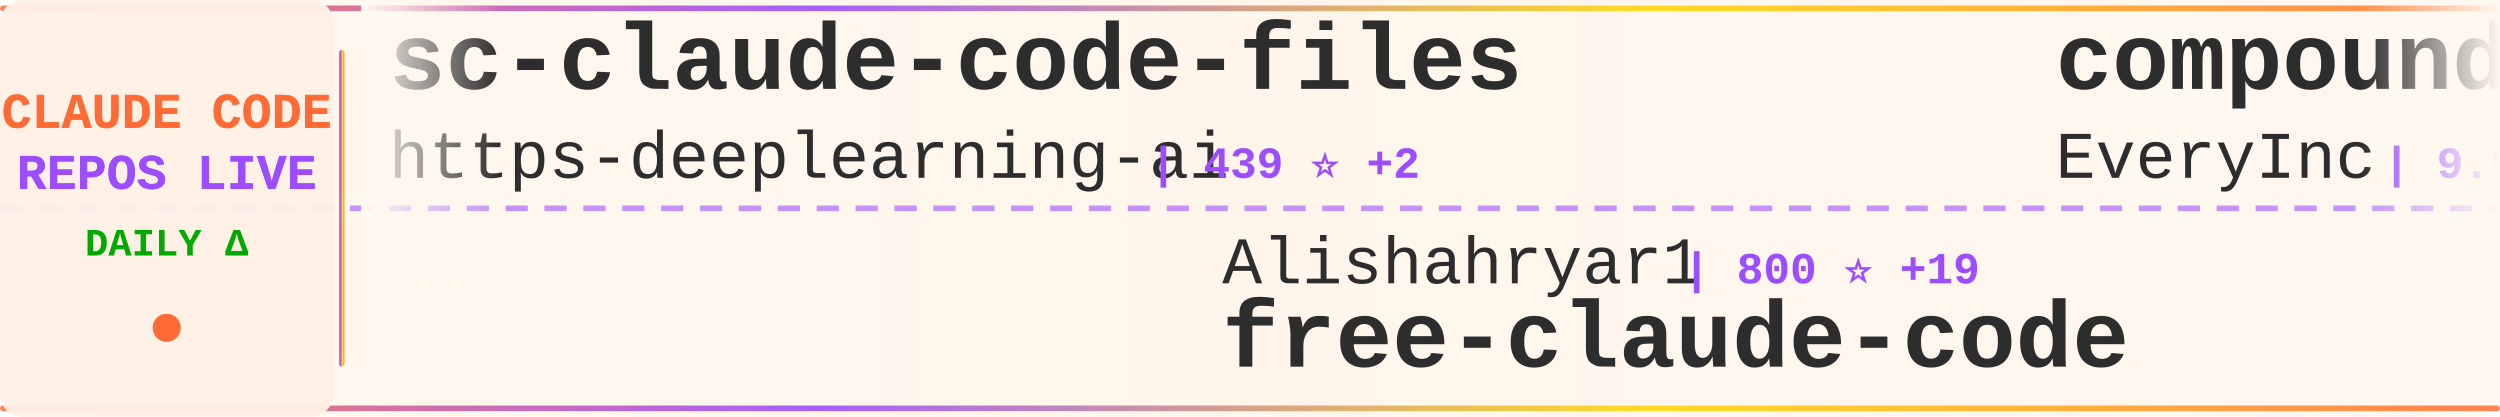
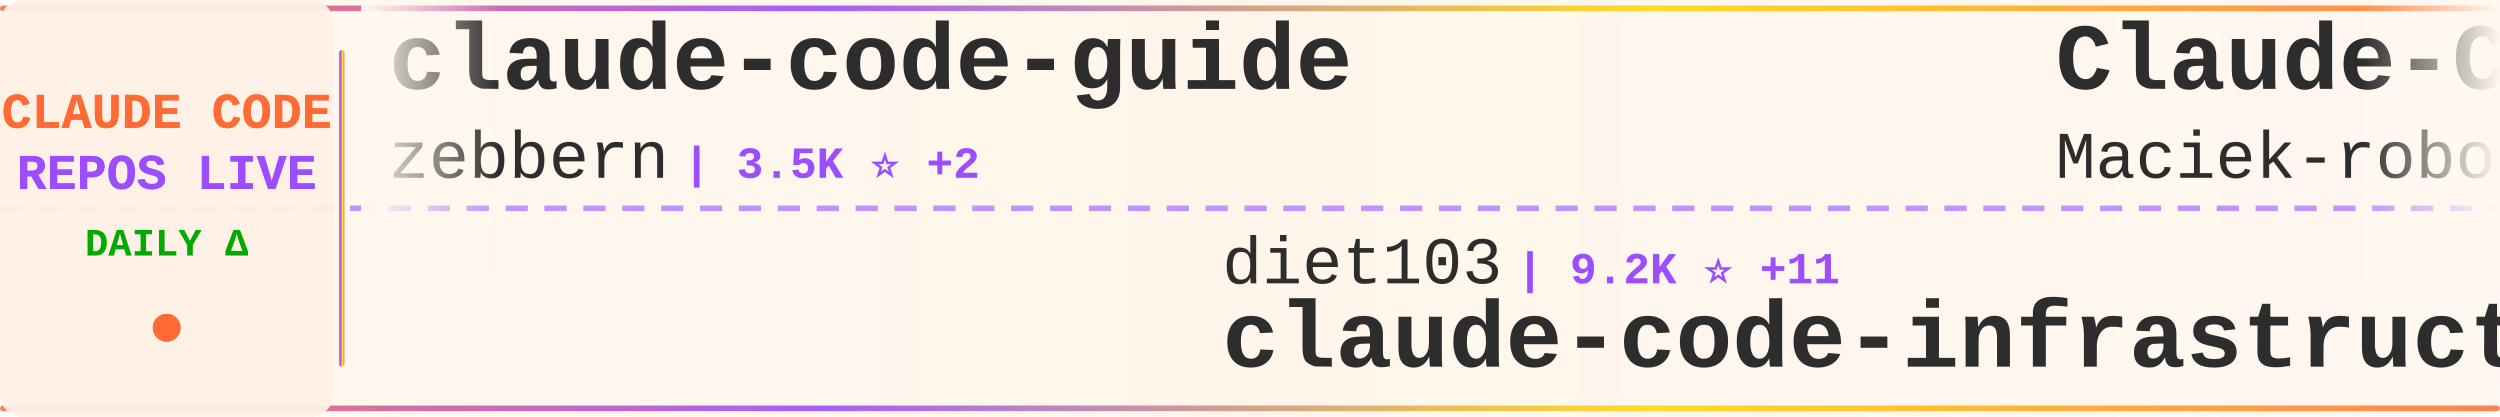
<svg xmlns="http://www.w3.org/2000/svg" width="900" height="150">
  <defs>
    <linearGradient id="tickerBg" x1="0%" y1="0%" x2="100%" y2="0%">
      <stop offset="0%" style="stop-color:#fff8f0;stop-opacity:0.98" />
      <stop offset="50%" style="stop-color:#fff5eb;stop-opacity:1" />
      <stop offset="100%" style="stop-color:#fff8f0;stop-opacity:0.98" />
    </linearGradient>
    <linearGradient id="borderGrad" x1="0%" y1="0%" x2="100%" y2="0%">
      <stop offset="0%" style="stop-color:#FF6B35;stop-opacity:0.85">
        <animate attributeName="stop-opacity" values="0.85;1;0.85" dur="2s" repeatCount="indefinite" />
      </stop>
      <stop offset="33%" style="stop-color:#9C4EFF;stop-opacity:0.9">
        <animate attributeName="stop-opacity" values="0.9;1;0.9" dur="2.2s" repeatCount="indefinite" />
      </stop>
      <stop offset="66%" style="stop-color:#FFD700;stop-opacity:0.85">
        <animate attributeName="stop-opacity" values="0.85;1;0.85" dur="1.8s" repeatCount="indefinite" />
      </stop>
      <stop offset="100%" style="stop-color:#FF6B35;stop-opacity:0.85">
        <animate attributeName="stop-opacity" values="0.85;1;0.85" dur="2s" repeatCount="indefinite" />
      </stop>
    </linearGradient>
    <filter id="textGlow">
      <feGaussianBlur stdDeviation="0.15" result="coloredBlur" />
      <feMerge>
        <feMergeNode in="coloredBlur" />
        <feMergeNode in="SourceGraphic" />
      </feMerge>
    </filter>
    <filter id="metricGlow">
      <feGaussianBlur stdDeviation="0.2" result="coloredBlur" />
      <feMerge>
        <feMergeNode in="coloredBlur" />
        <feMergeNode in="SourceGraphic" />
      </feMerge>
    </filter>
    <linearGradient id="leftFade" x1="0%" y1="0%" x2="100%" y2="0%">
      <stop offset="0%" style="stop-color:#fff8f0;stop-opacity:1" />
      <stop offset="100%" style="stop-color:#fff8f0;stop-opacity:0" />
    </linearGradient>
    <linearGradient id="rightFade" x1="0%" y1="0%" x2="100%" y2="0%">
      <stop offset="0%" style="stop-color:#fff8f0;stop-opacity:0" />
      <stop offset="100%" style="stop-color:#fff8f0;stop-opacity:1" />
    </linearGradient>
  </defs>
  <rect width="900" height="150" fill="url(#tickerBg)" rx="8" />
  <rect x="0" y="2" width="900" height="2" fill="url(#borderGrad)" rx="1" />
  <rect x="0" y="146" width="900" height="2" fill="url(#borderGrad)" rx="1" />
  <line x1="0" y1="75" x2="900" y2="75" stroke="#9C4EFF" stroke-width="2" stroke-dasharray="8 6" opacity="0.6" />
  <rect x="0" y="0" width="120" height="150" fill="#fff0e6" opacity="0.95" rx="8" />
  <text x="60" y="46" font-family="'Courier New', monospace" font-size="18" font-weight="bold" fill="#FF6B35" text-anchor="middle" filter="url(#textGlow)">
    CLAUDE CODE
  </text>
  <text x="60" y="68" font-family="'Courier New', monospace" font-size="18" font-weight="bold" fill="#9C4EFF" text-anchor="middle" filter="url(#textGlow)">
    REPOS LIVE
  </text>
  <text x="60" y="92" font-family="'Courier New', monospace" font-size="14" font-weight="bold" fill="#00aa00" text-anchor="middle">
    DAILY Δ
  </text>
  <circle cx="60" cy="118" r="5" fill="#FF6B35" filter="url(#metricGlow)">
    <animate attributeName="r" values="4;6;4" dur="1.5s" repeatCount="indefinite" />
    <animate attributeName="opacity" values="0.6;1;0.6" dur="1.5s" repeatCount="indefinite" />
  </circle>
  <rect x="122" y="18" width="2" height="114" fill="url(#borderGrad)" rx="1" />
  <clipPath id="tickerClip">
    <rect x="130" y="0" width="770" height="150" />
  </clipPath>
  <g clip-path="url(#tickerClip)">
    <g id="tickerItems">
      <animateTransform attributeName="transform" attributeType="XML" type="translate" from="0 0" to="-3000 0" dur="54s" repeatCount="indefinite" />
      <g transform="translate(0, 0)">
-         <text x="140" y="32" font-family="'Courier New', monospace" font-size="34" font-weight="bold" fill="#2d2d2d">sc-claude-code-files</text>
-         <text x="140" y="64" font-family="'Courier New', monospace" font-size="24" font-weight="normal" fill="#2d2d2d" opacity="1.0">https-deeplearning-ai</text>
-         <text x="414" y="64" font-family="'Courier New', monospace" font-size="16" font-weight="bold" fill="#9C4EFF"> | 439 ⭐ +2</text>
+         <text x="140" y="32" font-family="'Courier New', monospace" font-size="34" font-weight="bold" fill="#2d2d2d">claude-code-guide</text>
+         <text x="140" y="64" font-family="'Courier New', monospace" font-size="24" font-weight="normal" fill="#2d2d2d" opacity="1.0">zebbern</text>
+         <text x="246" y="64" font-family="'Courier New', monospace" font-size="16" font-weight="bold" fill="#9C4EFF"> | 3.5K ⭐ +2</text>
      </g>
      <g transform="translate(300, 0)">
-         <text x="140" y="102" font-family="'Courier New', monospace" font-size="24" font-weight="normal" fill="#2d2d2d" opacity="1.0">Alishahryar1</text>
-         <text x="306" y="102" font-family="'Courier New', monospace" font-size="16" font-weight="bold" fill="#9C4EFF"> | 800 ⭐ +19</text>
-         <text x="140" y="132" font-family="'Courier New', monospace" font-size="34" font-weight="bold" fill="#2d2d2d">free-claude-code</text>
+         <text x="140" y="102" font-family="'Courier New', monospace" font-size="24" font-weight="normal" fill="#2d2d2d" opacity="1.0">diet103</text>
+         <text x="246" y="102" font-family="'Courier New', monospace" font-size="16" font-weight="bold" fill="#9C4EFF"> | 9.2K ⭐ +11</text>
+         <text x="140" y="132" font-family="'Courier New', monospace" font-size="34" font-weight="bold" fill="#2d2d2d">claude-code-infrastructu...</text>
      </g>
      <g transform="translate(600, 0)">
-         <text x="140" y="32" font-family="'Courier New', monospace" font-size="34" font-weight="bold" fill="#2d2d2d">compound-engineering-plu...</text>
-         <text x="140" y="64" font-family="'Courier New', monospace" font-size="24" font-weight="normal" fill="#2d2d2d" opacity="1.0">EveryInc</text>
-         <text x="258" y="64" font-family="'Courier New', monospace" font-size="16" font-weight="bold" fill="#9C4EFF"> | 9.9K ⭐ +70</text>
+         <text x="140" y="32" font-family="'Courier New', monospace" font-size="34" font-weight="bold" fill="#2d2d2d">Claude-Code-Usage-Monito...</text>
+         <text x="140" y="64" font-family="'Courier New', monospace" font-size="24" font-weight="normal" fill="#2d2d2d" opacity="1.0">Maciek-roboblog</text>
+         <text x="342" y="64" font-family="'Courier New', monospace" font-size="16" font-weight="bold" fill="#9C4EFF"> | 6.8K ⭐ +25</text>
      </g>
      <g transform="translate(900, 0)">
-         <text x="140" y="102" font-family="'Courier New', monospace" font-size="24" font-weight="normal" fill="#2d2d2d" opacity="1.0">simonw</text>
-         <text x="234" y="102" font-family="'Courier New', monospace" font-size="16" font-weight="bold" fill="#9C4EFF"> | 1.1K ⭐ +3</text>
-         <text x="140" y="132" font-family="'Courier New', monospace" font-size="34" font-weight="bold" fill="#2d2d2d">claude-code-transcripts</text>
+         <text x="140" y="102" font-family="'Courier New', monospace" font-size="24" font-weight="normal" fill="#2d2d2d" opacity="1.0">Pimzino</text>
+         <text x="246" y="102" font-family="'Courier New', monospace" font-size="16" font-weight="bold" fill="#9C4EFF"> | 3.5K ⭐ +7</text>
+         <text x="140" y="132" font-family="'Courier New', monospace" font-size="34" font-weight="bold" fill="#2d2d2d">claude-code-spec-workflo...</text>
      </g>
      <g transform="translate(1200, 0)">
-         <text x="140" y="32" font-family="'Courier New', monospace" font-size="34" font-weight="bold" fill="#2d2d2d">Claude-Code-Workflow</text>
-         <text x="140" y="64" font-family="'Courier New', monospace" font-size="24" font-weight="normal" fill="#2d2d2d" opacity="1.0">catlog22</text>
-         <text x="258" y="64" font-family="'Courier New', monospace" font-size="16" font-weight="bold" fill="#9C4EFF"> | 1.4K ⭐ +13</text>
+         <text x="140" y="32" font-family="'Courier New', monospace" font-size="34" font-weight="bold" fill="#2d2d2d">idea-claude-code-gui</text>
+         <text x="140" y="64" font-family="'Courier New', monospace" font-size="24" font-weight="normal" fill="#2d2d2d" opacity="1.0">zhukunpenglinyutong</text>
+         <text x="390" y="64" font-family="'Courier New', monospace" font-size="16" font-weight="bold" fill="#9C4EFF"> | 1.5K ⭐ +24</text>
      </g>
      <g transform="translate(1500, 0)">
-         <text x="140" y="102" font-family="'Courier New', monospace" font-size="24" font-weight="normal" fill="#2d2d2d" opacity="1.0">browser-use</text>
-         <text x="294" y="102" font-family="'Courier New', monospace" font-size="16" font-weight="bold" fill="#9C4EFF"> | 79.7K ⭐ +103</text>
-         <text x="140" y="132" font-family="'Courier New', monospace" font-size="34" font-weight="bold" fill="#2d2d2d">browser-use</text>
+         <text x="140" y="102" font-family="'Courier New', monospace" font-size="24" font-weight="normal" fill="#2d2d2d" opacity="1.0">ericbuess</text>
+         <text x="270" y="102" font-family="'Courier New', monospace" font-size="16" font-weight="bold" fill="#9C4EFF"> | 718 ⭐ +2</text>
+         <text x="140" y="132" font-family="'Courier New', monospace" font-size="34" font-weight="bold" fill="#2d2d2d">claude-code-docs</text>
      </g>
      <g transform="translate(1800, 0)">
-         <text x="140" y="32" font-family="'Courier New', monospace" font-size="34" font-weight="bold" fill="#2d2d2d">happy</text>
-         <text x="140" y="64" font-family="'Courier New', monospace" font-size="24" font-weight="normal" fill="#2d2d2d" opacity="1.0">slopus</text>
-         <text x="234" y="64" font-family="'Courier New', monospace" font-size="16" font-weight="bold" fill="#9C4EFF"> | 14.3K ⭐ +89</text>
+         <text x="140" y="32" font-family="'Courier New', monospace" font-size="34" font-weight="bold" fill="#2d2d2d">awesome-claude-skills</text>
+         <text x="140" y="64" font-family="'Courier New', monospace" font-size="24" font-weight="normal" fill="#2d2d2d" opacity="1.0">ComposioHQ</text>
+         <text x="282" y="64" font-family="'Courier New', monospace" font-size="16" font-weight="bold" fill="#9C4EFF"> | 41.1K ⭐ +405</text>
      </g>
      <g transform="translate(2100, 0)">
-         <text x="140" y="102" font-family="'Courier New', monospace" font-size="24" font-weight="normal" fill="#2d2d2d" opacity="1.0">peterkrueck</text>
-         <text x="294" y="102" font-family="'Courier New', monospace" font-size="16" font-weight="bold" fill="#9C4EFF"> | 1.3K ⭐ +1</text>
-         <text x="140" y="132" font-family="'Courier New', monospace" font-size="34" font-weight="bold" fill="#2d2d2d">Claude-Code-Development-...</text>
+         <text x="140" y="102" font-family="'Courier New', monospace" font-size="24" font-weight="normal" fill="#2d2d2d" opacity="1.0">jarrodwatts</text>
+         <text x="294" y="102" font-family="'Courier New', monospace" font-size="16" font-weight="bold" fill="#9C4EFF"> | 959 ⭐ +1</text>
+         <text x="140" y="132" font-family="'Courier New', monospace" font-size="34" font-weight="bold" fill="#2d2d2d">claude-code-config</text>
      </g>
      <g transform="translate(2400, 0)">
-         <text x="140" y="32" font-family="'Courier New', monospace" font-size="34" font-weight="bold" fill="#2d2d2d">claude-code-sub-agents</text>
-         <text x="140" y="64" font-family="'Courier New', monospace" font-size="24" font-weight="normal" fill="#2d2d2d" opacity="1.0">lst97</text>
-         <text x="222" y="64" font-family="'Courier New', monospace" font-size="16" font-weight="bold" fill="#9C4EFF"> | 1.4K ⭐ +1</text>
+         <text x="140" y="32" font-family="'Courier New', monospace" font-size="34" font-weight="bold" fill="#2d2d2d">claude-code-hooks-multi-...</text>
+         <text x="140" y="64" font-family="'Courier New', monospace" font-size="24" font-weight="normal" fill="#2d2d2d" opacity="1.0">disler</text>
+         <text x="234" y="64" font-family="'Courier New', monospace" font-size="16" font-weight="bold" fill="#9C4EFF"> | 1.2K ⭐ +4</text>
      </g>
      <g transform="translate(2700, 0)">
-         <text x="140" y="102" font-family="'Courier New', monospace" font-size="24" font-weight="normal" fill="#2d2d2d" opacity="1.0">farion1231</text>
-         <text x="282" y="102" font-family="'Courier New', monospace" font-size="16" font-weight="bold" fill="#9C4EFF"> | 24.2K ⭐ +530</text>
-         <text x="140" y="132" font-family="'Courier New', monospace" font-size="34" font-weight="bold" fill="#2d2d2d">cc-switch</text>
+         <text x="140" y="102" font-family="'Courier New', monospace" font-size="24" font-weight="normal" fill="#2d2d2d" opacity="1.0">OneRedOak</text>
+         <text x="270" y="102" font-family="'Courier New', monospace" font-size="16" font-weight="bold" fill="#9C4EFF"> | 3.7K ⭐ +1</text>
+         <text x="140" y="132" font-family="'Courier New', monospace" font-size="34" font-weight="bold" fill="#2d2d2d">claude-code-workflows</text>
      </g>
      <g transform="translate(3000, 0)">
-         <text x="140" y="32" font-family="'Courier New', monospace" font-size="34" font-weight="bold" fill="#2d2d2d">sc-claude-code-files</text>
-         <text x="140" y="64" font-family="'Courier New', monospace" font-size="24" font-weight="normal" fill="#2d2d2d" opacity="1.0">https-deeplearning-ai</text>
-         <text x="414" y="64" font-family="'Courier New', monospace" font-size="16" font-weight="bold" fill="#9C4EFF"> | 439 ⭐ +2</text>
+         <text x="140" y="32" font-family="'Courier New', monospace" font-size="34" font-weight="bold" fill="#2d2d2d">claude-code-guide</text>
+         <text x="140" y="64" font-family="'Courier New', monospace" font-size="24" font-weight="normal" fill="#2d2d2d" opacity="1.0">zebbern</text>
+         <text x="246" y="64" font-family="'Courier New', monospace" font-size="16" font-weight="bold" fill="#9C4EFF"> | 3.5K ⭐ +2</text>
      </g>
      <g transform="translate(3300, 0)">
-         <text x="140" y="102" font-family="'Courier New', monospace" font-size="24" font-weight="normal" fill="#2d2d2d" opacity="1.0">Alishahryar1</text>
-         <text x="306" y="102" font-family="'Courier New', monospace" font-size="16" font-weight="bold" fill="#9C4EFF"> | 800 ⭐ +19</text>
-         <text x="140" y="132" font-family="'Courier New', monospace" font-size="34" font-weight="bold" fill="#2d2d2d">free-claude-code</text>
+         <text x="140" y="102" font-family="'Courier New', monospace" font-size="24" font-weight="normal" fill="#2d2d2d" opacity="1.0">diet103</text>
+         <text x="246" y="102" font-family="'Courier New', monospace" font-size="16" font-weight="bold" fill="#9C4EFF"> | 9.2K ⭐ +11</text>
+         <text x="140" y="132" font-family="'Courier New', monospace" font-size="34" font-weight="bold" fill="#2d2d2d">claude-code-infrastructu...</text>
      </g>
      <g transform="translate(3600, 0)">
-         <text x="140" y="32" font-family="'Courier New', monospace" font-size="34" font-weight="bold" fill="#2d2d2d">compound-engineering-plu...</text>
-         <text x="140" y="64" font-family="'Courier New', monospace" font-size="24" font-weight="normal" fill="#2d2d2d" opacity="1.0">EveryInc</text>
-         <text x="258" y="64" font-family="'Courier New', monospace" font-size="16" font-weight="bold" fill="#9C4EFF"> | 9.9K ⭐ +70</text>
+         <text x="140" y="32" font-family="'Courier New', monospace" font-size="34" font-weight="bold" fill="#2d2d2d">Claude-Code-Usage-Monito...</text>
+         <text x="140" y="64" font-family="'Courier New', monospace" font-size="24" font-weight="normal" fill="#2d2d2d" opacity="1.0">Maciek-roboblog</text>
+         <text x="342" y="64" font-family="'Courier New', monospace" font-size="16" font-weight="bold" fill="#9C4EFF"> | 6.8K ⭐ +25</text>
      </g>
      <g transform="translate(3900, 0)">
-         <text x="140" y="102" font-family="'Courier New', monospace" font-size="24" font-weight="normal" fill="#2d2d2d" opacity="1.0">simonw</text>
-         <text x="234" y="102" font-family="'Courier New', monospace" font-size="16" font-weight="bold" fill="#9C4EFF"> | 1.1K ⭐ +3</text>
-         <text x="140" y="132" font-family="'Courier New', monospace" font-size="34" font-weight="bold" fill="#2d2d2d">claude-code-transcripts</text>
+         <text x="140" y="102" font-family="'Courier New', monospace" font-size="24" font-weight="normal" fill="#2d2d2d" opacity="1.0">Pimzino</text>
+         <text x="246" y="102" font-family="'Courier New', monospace" font-size="16" font-weight="bold" fill="#9C4EFF"> | 3.5K ⭐ +7</text>
+         <text x="140" y="132" font-family="'Courier New', monospace" font-size="34" font-weight="bold" fill="#2d2d2d">claude-code-spec-workflo...</text>
      </g>
    </g>
  </g>
  <rect x="130" y="0" width="50" height="100" fill="url(#leftFade)" />
  <rect x="850" y="0" width="50" height="100" fill="url(#rightFade)" />
</svg>
